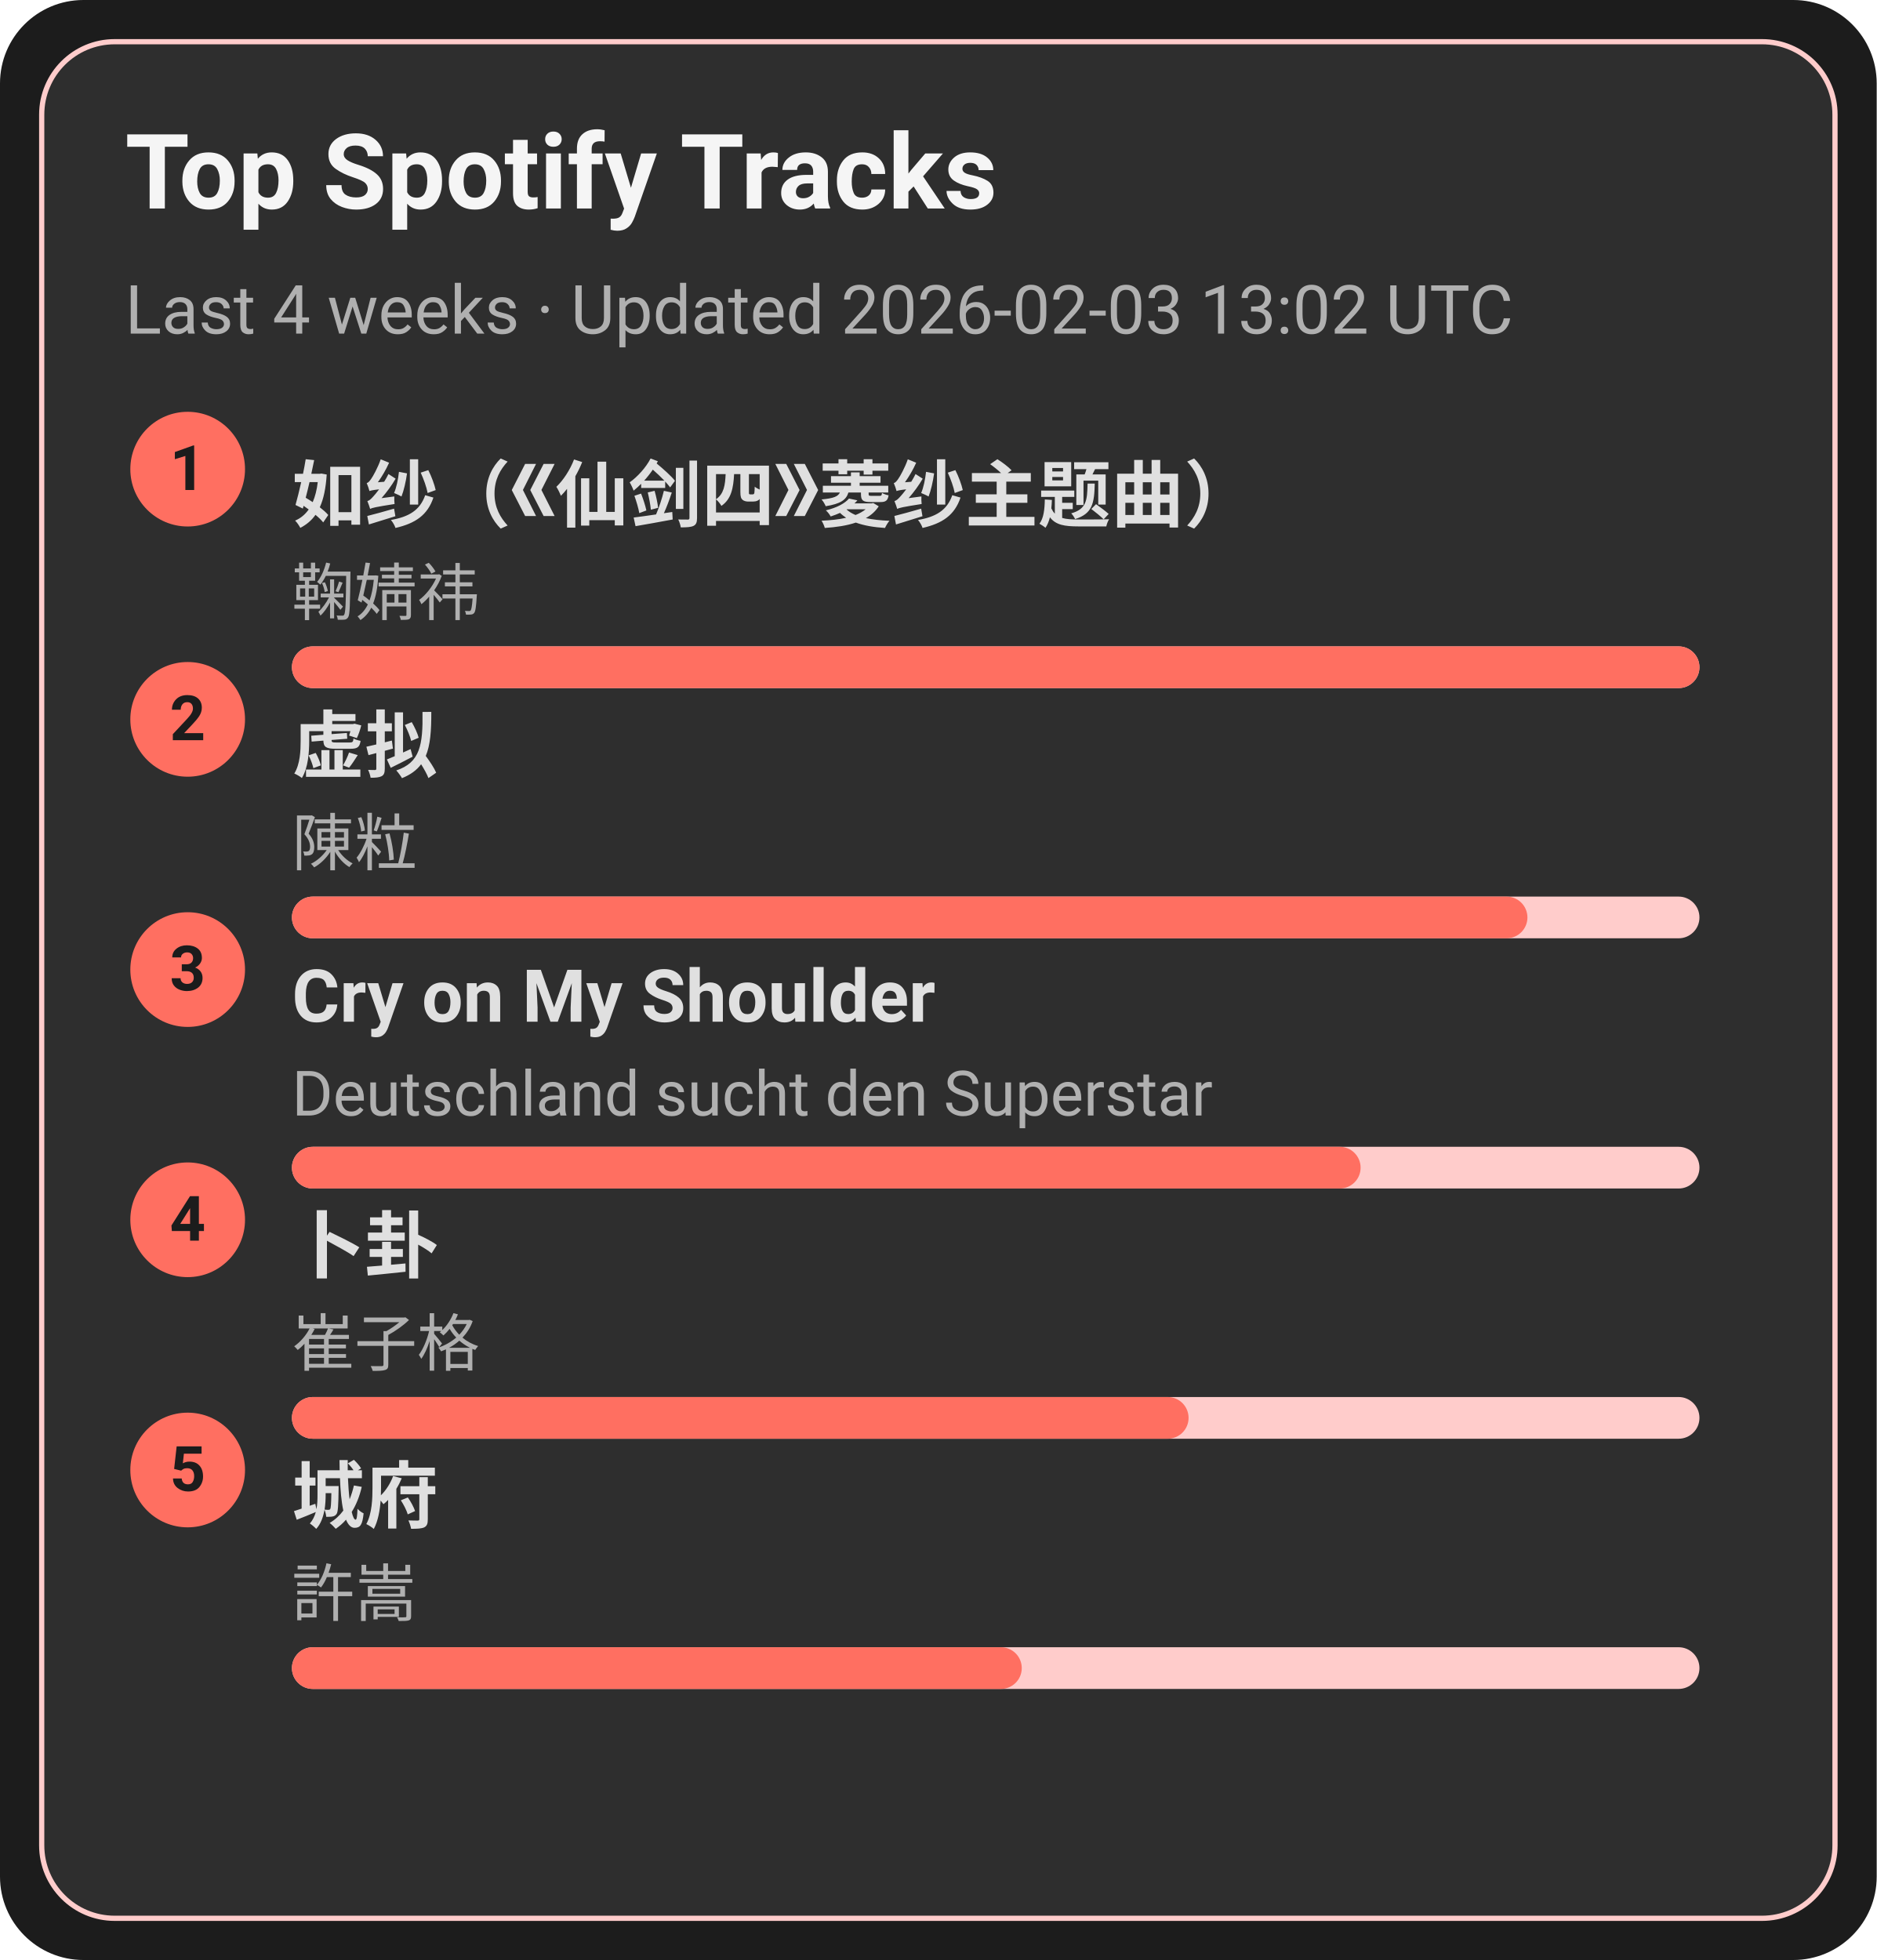
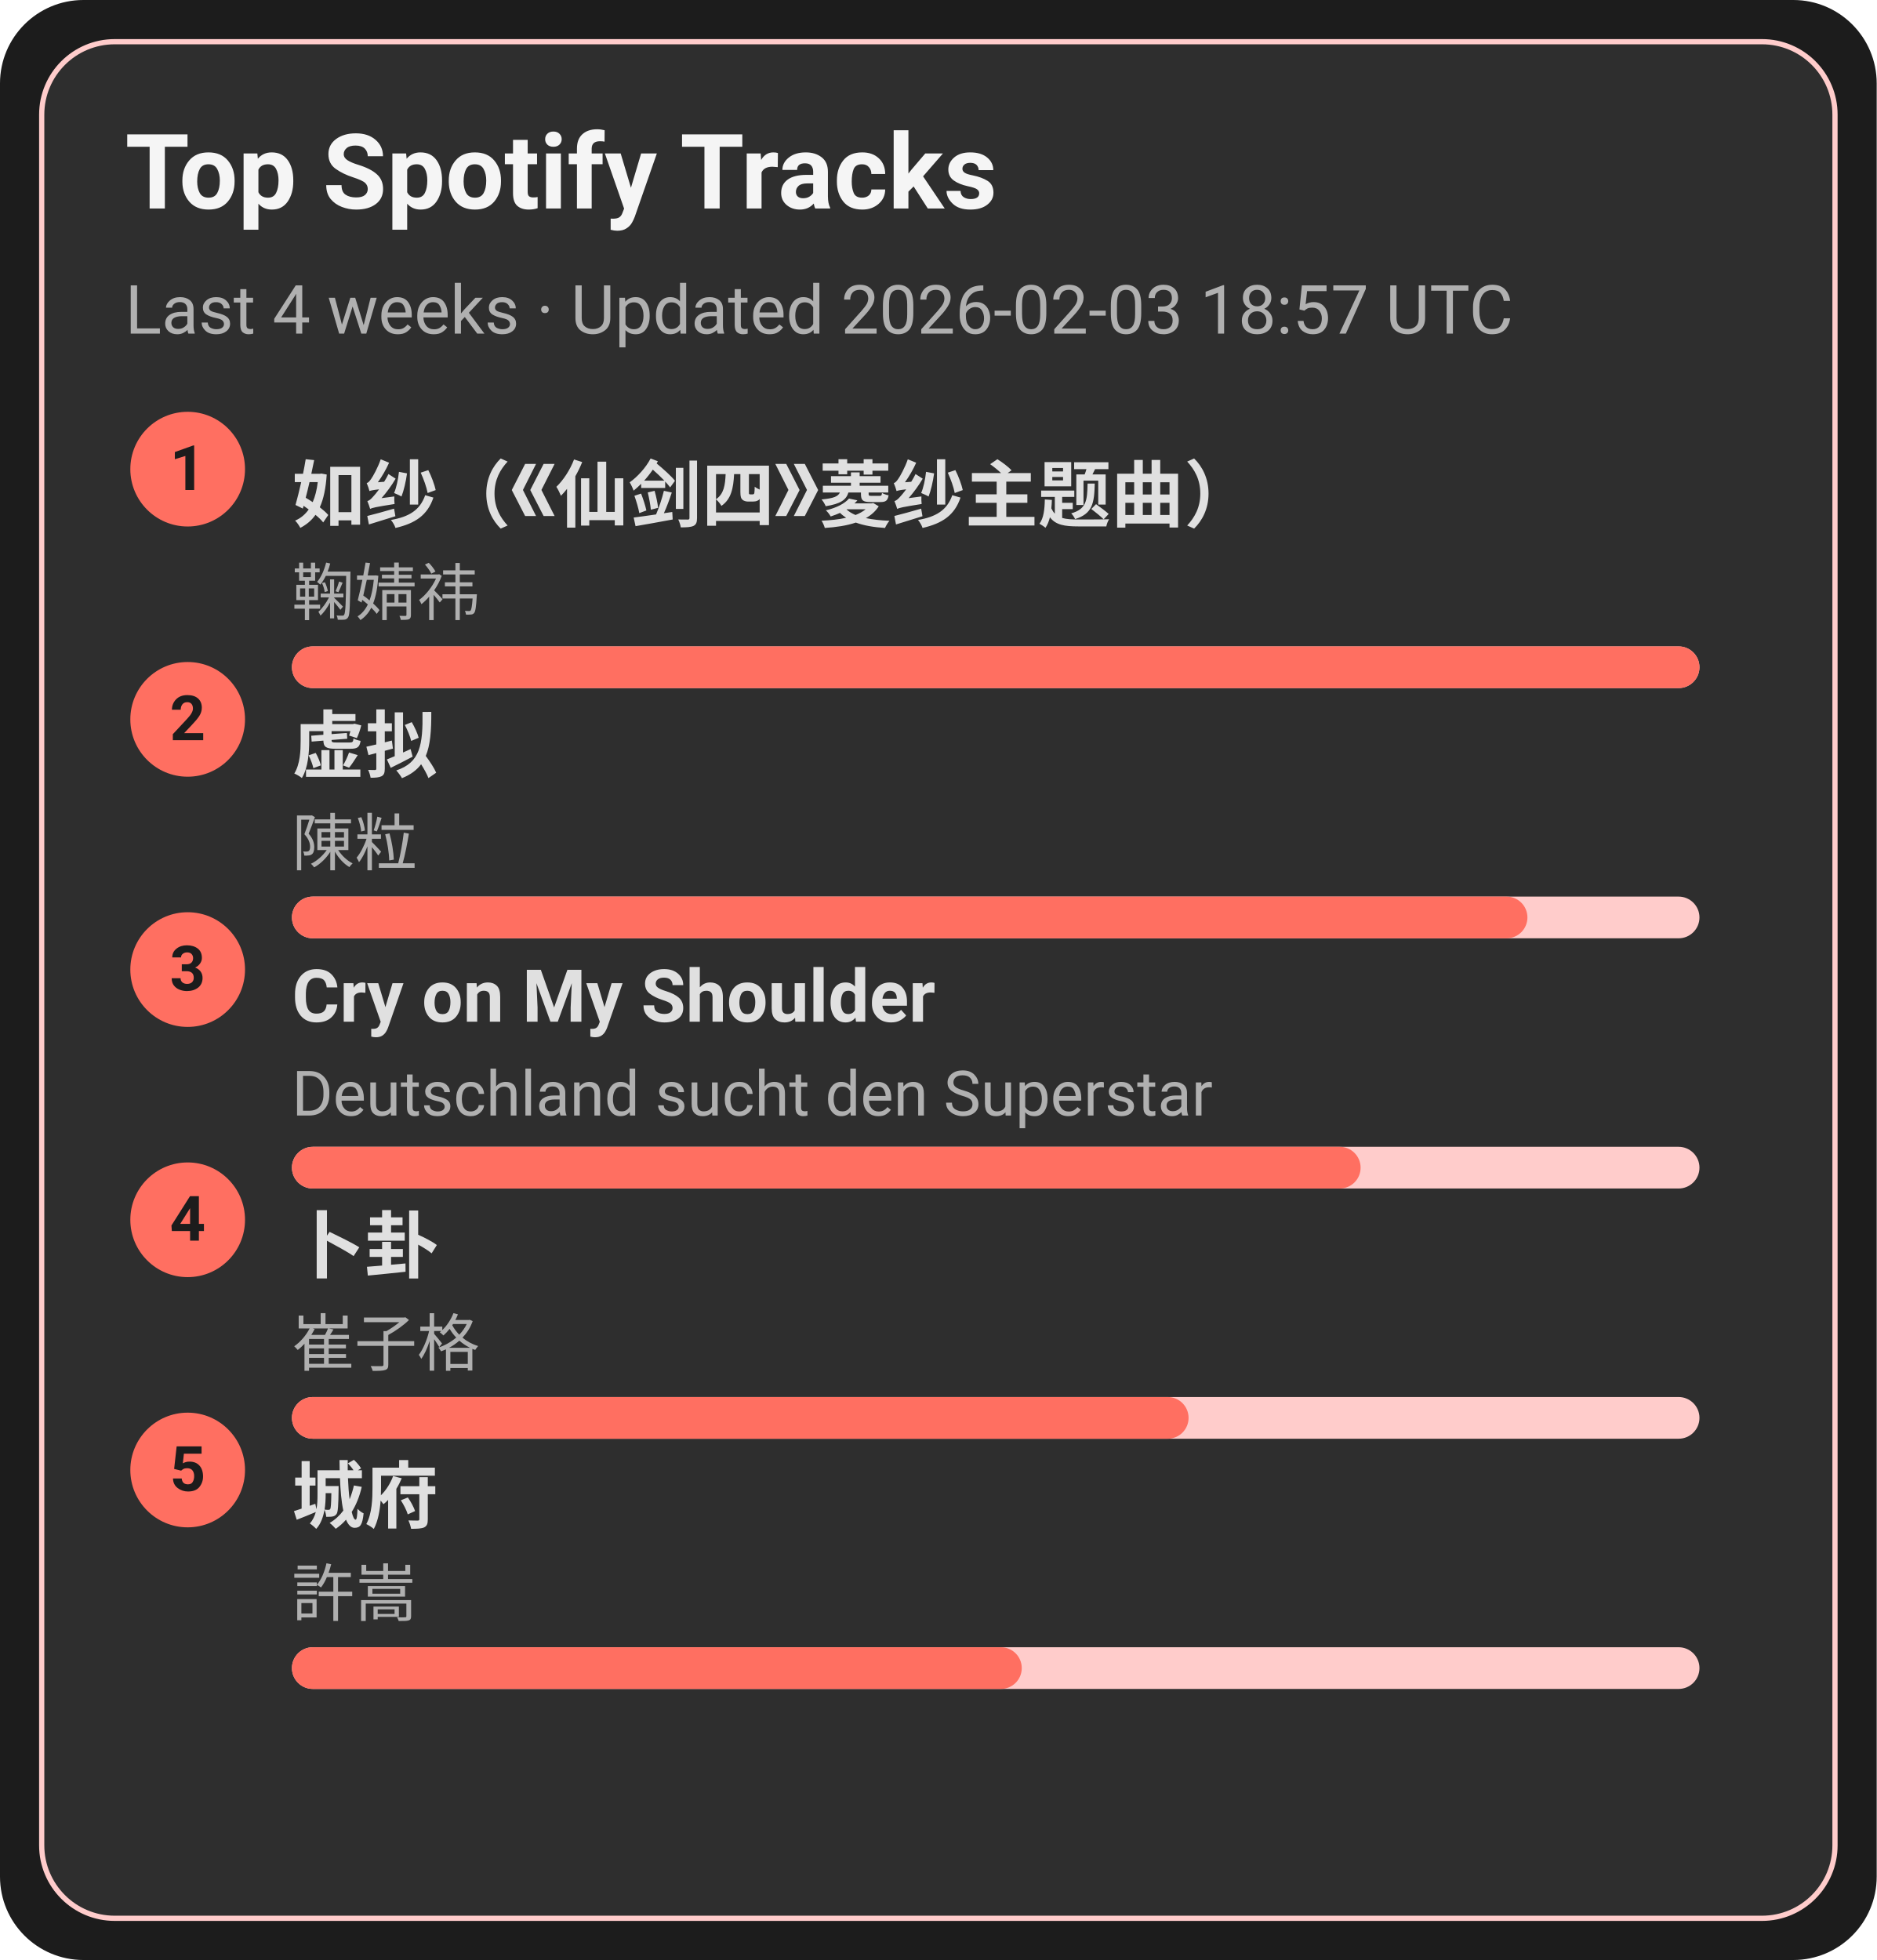
<svg xmlns="http://www.w3.org/2000/svg" width="360" height="376" viewBox="0 0 360 376">
  <style>text{font-family:-apple-system,BlinkMacSystemFont,Segoe UI,Roboto,Ubuntu,Helvetica Neue,Arial,Noto Sans,sans-serif}</style>
  <rect width="360" height="376" rx="16" fill="#1c1c1c" />
  <rect x="8" y="8" width="344" height="360" rx="14" fill="#2e2e2e" stroke="#ffcccb" />
  <text x="24" y="40" font-size="20" fill="#f5f5f5" font-weight="600">Top Spotify Tracks</text>
-   <text x="24" y="64" font-size="13" fill="#b0b0b0">Last 4 weeks · Updated 2026-02-03 13:02 UTC</text>
+   <text x="24" y="64" font-size="13" fill="#b0b0b0">Last 4 weeks · Updated 2026-02-03 18:57 UTC</text>
  <circle cx="36" cy="90" r="11" fill="#ff6f61" />
  <text x="36" y="94" text-anchor="middle" font-size="12" fill="#1c1c1c" font-weight="700">1</text>
  <a href="https://open.spotify.com/track/69FUNgvEVkNbHq43lgvdme" target="_blank" rel="noopener noreferrer">
    <text x="56" y="100" font-size="14" fill="#e0e0e0" font-weight="600">如纱（《仙剑四》菱纱主题曲）</text>
  </a>
  <text x="56" y="118" font-size="12" fill="#b0b0b0">鞠婧祎</text>
  <rect x="56" y="124" width="270" height="8" rx="4" fill="#ffcccb" />
  <rect x="56" y="124" width="270" height="8" rx="4" fill="#ff6f61" />
  <circle cx="36" cy="138" r="11" fill="#ff6f61" />
  <text x="36" y="142" text-anchor="middle" font-size="12" fill="#1c1c1c" font-weight="700">2</text>
  <a href="https://open.spotify.com/track/5l9sg05BhpfsdLfRvjGsAf" target="_blank" rel="noopener noreferrer">
    <text x="56" y="148" font-size="14" fill="#e0e0e0" font-weight="600">虚拟</text>
  </a>
  <text x="56" y="166" font-size="12" fill="#b0b0b0">陳粒</text>
  <rect x="56" y="172" width="270" height="8" rx="4" fill="#ffcccb" />
  <rect x="56" y="172" width="237" height="8" rx="4" fill="#ff6f61" />
  <circle cx="36" cy="186" r="11" fill="#ff6f61" />
  <text x="36" y="190" text-anchor="middle" font-size="12" fill="#1c1c1c" font-weight="700">3</text>
  <a href="https://open.spotify.com/track/6usmG2MoD0C0Lc2pNgCVWV" target="_blank" rel="noopener noreferrer">
    <text x="56" y="196" font-size="14" fill="#e0e0e0" font-weight="600">Cry on My Shoulder</text>
  </a>
  <text x="56" y="214" font-size="12" fill="#b0b0b0">Deutschland sucht den Superstar</text>
  <rect x="56" y="220" width="270" height="8" rx="4" fill="#ffcccb" />
  <rect x="56" y="220" width="205" height="8" rx="4" fill="#ff6f61" />
  <circle cx="36" cy="234" r="11" fill="#ff6f61" />
  <text x="36" y="238" text-anchor="middle" font-size="12" fill="#1c1c1c" font-weight="700">4</text>
  <a href="https://open.spotify.com/track/4ToeYifpQaikbYa7krOD6s" target="_blank" rel="noopener noreferrer">
    <text x="56" y="244" font-size="14" fill="#e0e0e0" font-weight="600">卜卦</text>
  </a>
  <text x="56" y="262" font-size="12" fill="#b0b0b0">崔子格</text>
  <rect x="56" y="268" width="270" height="8" rx="4" fill="#ffcccb" />
  <rect x="56" y="268" width="172" height="8" rx="4" fill="#ff6f61" />
  <circle cx="36" cy="282" r="11" fill="#ff6f61" />
  <text x="36" y="286" text-anchor="middle" font-size="12" fill="#1c1c1c" font-weight="700">5</text>
  <a href="https://open.spotify.com/track/4AmlSf7hye0QVpnHCcEoEw" target="_blank" rel="noopener noreferrer">
    <text x="56" y="292" font-size="14" fill="#e0e0e0" font-weight="600">城府</text>
  </a>
  <text x="56" y="310" font-size="12" fill="#b0b0b0">許嵩</text>
  <rect x="56" y="316" width="270" height="8" rx="4" fill="#ffcccb" />
  <rect x="56" y="316" width="140" height="8" rx="4" fill="#ff6f61" />
</svg>
